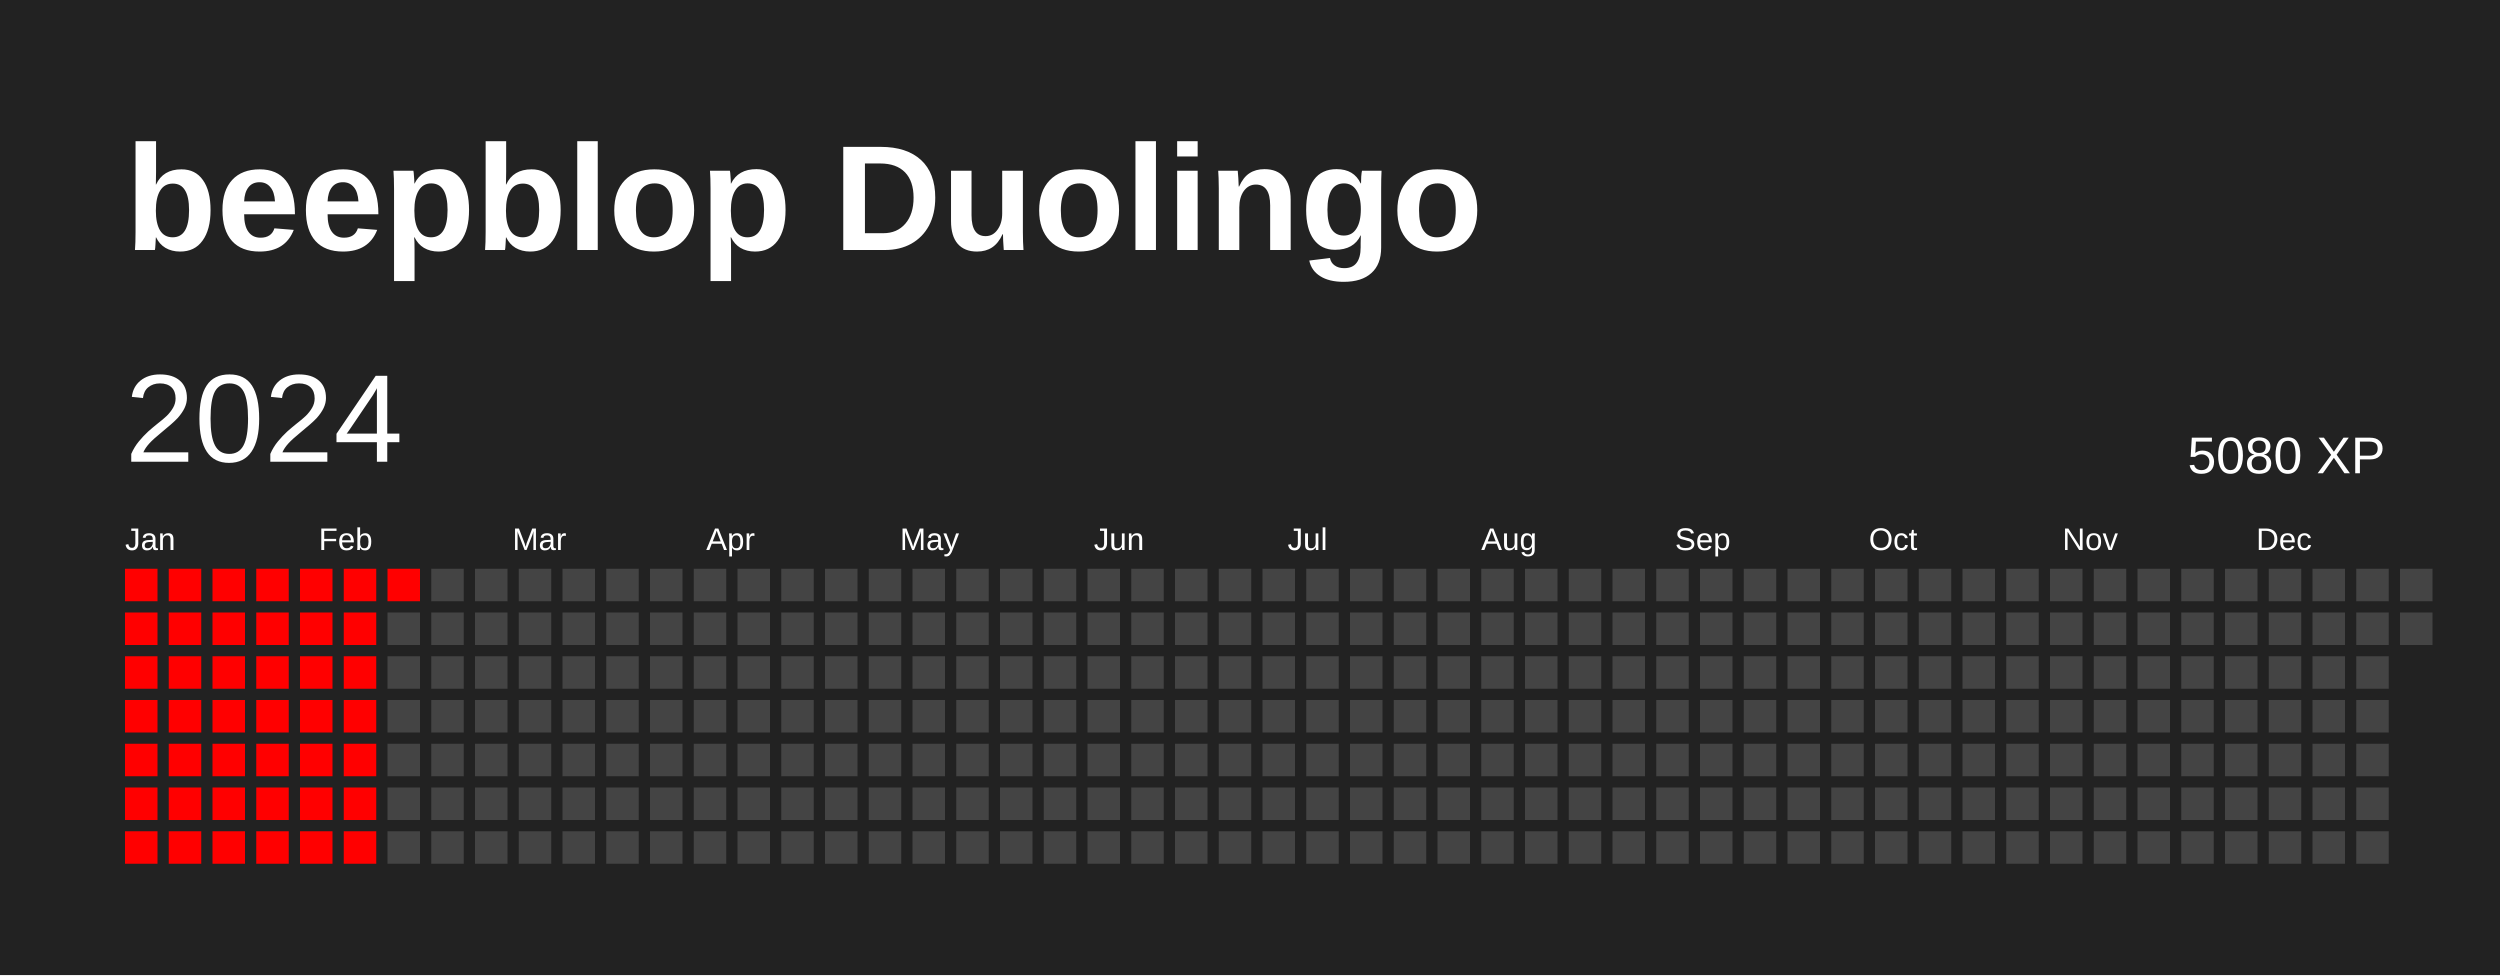
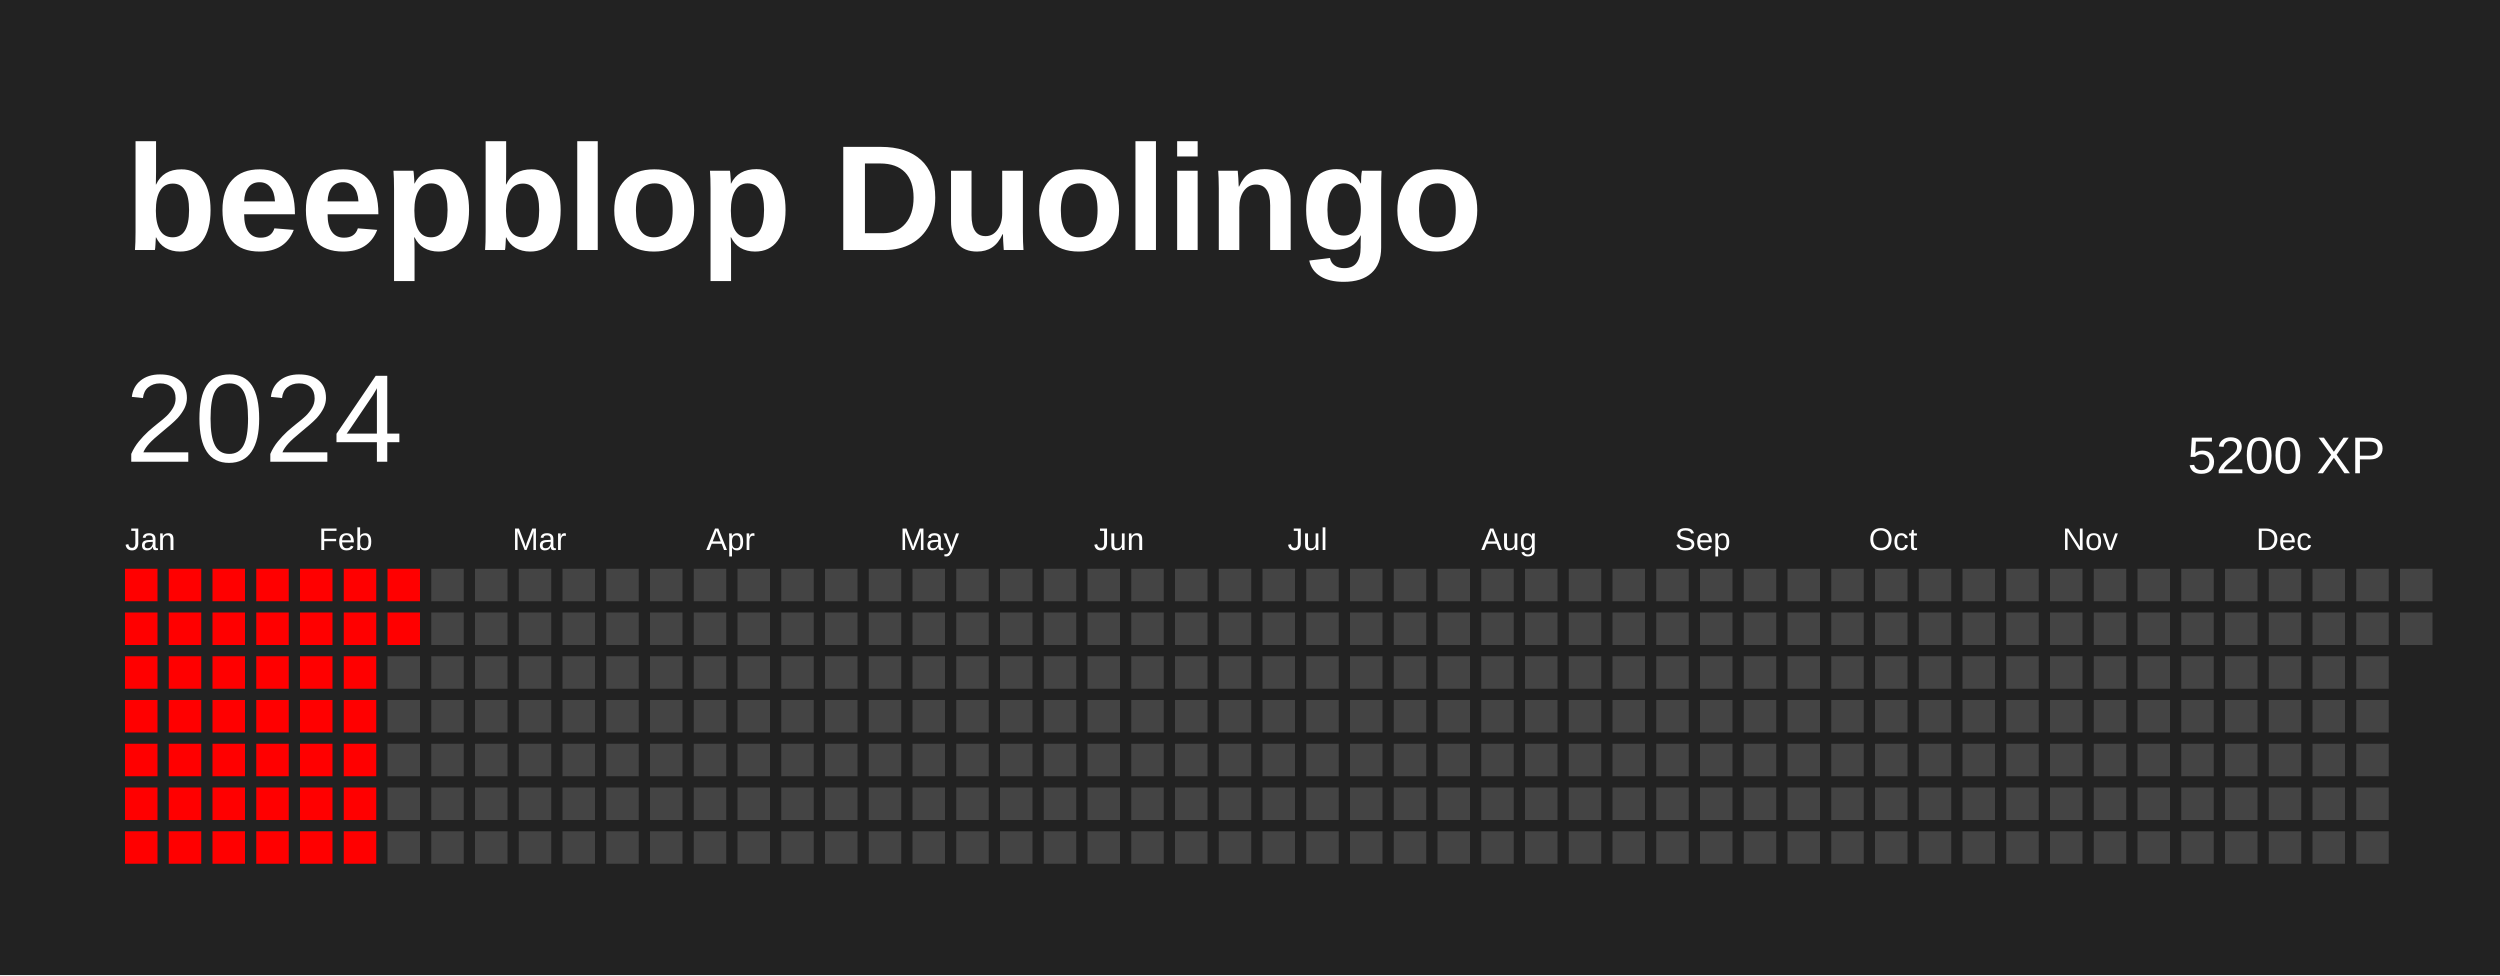
<svg xmlns="http://www.w3.org/2000/svg" baseProfile="full" height="78mm" version="1.1" viewBox="0,0,200,78" width="200mm">
  <defs />
  <rect fill="#222222" height="78" width="200" x="0" y="0" />
  <text fill="#FFFFFF" style="font-size:12px; font-family:Arial; font-weight:bold;" x="10" y="20">beepblop Duolingo</text>
  <text dominant-baseline="hanging" fill="#FFFFFF" style="font-size:10.0px; font-family:Arial;" x="10" y="30">2024</text>
-   <text dominant-baseline="hanging" fill="#FFFFFF" style="font-size:4.125px; font-family:Arial;" x="175" y="35">5080 XP</text>
+   <text dominant-baseline="hanging" fill="#FFFFFF" style="font-size:4.125px; font-family:Arial;" x="175" y="35">5200 XP</text>
  <text fill="#FFFFFF" style="font-size:2.5px; font-family:Arial" x="10.0" y="44">Jan</text>
  <text fill="#FFFFFF" style="font-size:2.5px; font-family:Arial" x="25.5" y="44">Feb</text>
  <text fill="#FFFFFF" style="font-size:2.5px; font-family:Arial" x="41.0" y="44">Mar</text>
  <text fill="#FFFFFF" style="font-size:2.5px; font-family:Arial" x="56.5" y="44">Apr</text>
  <text fill="#FFFFFF" style="font-size:2.5px; font-family:Arial" x="72.0" y="44">May</text>
  <text fill="#FFFFFF" style="font-size:2.5px; font-family:Arial" x="87.5" y="44">Jun</text>
  <text fill="#FFFFFF" style="font-size:2.5px; font-family:Arial" x="103.0" y="44">Jul</text>
  <text fill="#FFFFFF" style="font-size:2.5px; font-family:Arial" x="118.5" y="44">Aug</text>
  <text fill="#FFFFFF" style="font-size:2.5px; font-family:Arial" x="134.0" y="44">Sep</text>
  <text fill="#FFFFFF" style="font-size:2.5px; font-family:Arial" x="149.5" y="44">Oct</text>
  <text fill="#FFFFFF" style="font-size:2.5px; font-family:Arial" x="165.0" y="44">Nov</text>
  <text fill="#FFFFFF" style="font-size:2.5px; font-family:Arial" x="180.5" y="44">Dec</text>
  <rect fill="red" height="2.6" width="2.6" x="10.0" y="45.5" />
  <rect fill="red" height="2.6" width="2.6" x="10.0" y="49.0" />
  <rect fill="red" height="2.6" width="2.6" x="10.0" y="52.5" />
  <rect fill="red" height="2.6" width="2.6" x="10.0" y="56.0" />
  <rect fill="red" height="2.6" width="2.6" x="10.0" y="59.5" />
  <rect fill="red" height="2.6" width="2.6" x="10.0" y="63.0" />
  <rect fill="red" height="2.6" width="2.6" x="10.0" y="66.5" />
  <rect fill="red" height="2.6" width="2.6" x="13.5" y="45.5" />
  <rect fill="red" height="2.6" width="2.6" x="13.5" y="49.0" />
  <rect fill="red" height="2.6" width="2.6" x="13.5" y="52.5" />
  <rect fill="red" height="2.6" width="2.6" x="13.5" y="56.0" />
  <rect fill="red" height="2.6" width="2.6" x="13.5" y="59.5" />
  <rect fill="red" height="2.6" width="2.6" x="13.5" y="63.0" />
  <rect fill="red" height="2.6" width="2.6" x="13.5" y="66.5" />
  <rect fill="red" height="2.6" width="2.6" x="17.0" y="45.5" />
  <rect fill="red" height="2.6" width="2.6" x="17.0" y="49.0" />
  <rect fill="red" height="2.6" width="2.6" x="17.0" y="52.5" />
  <rect fill="red" height="2.6" width="2.6" x="17.0" y="56.0" />
  <rect fill="red" height="2.6" width="2.6" x="17.0" y="59.5" />
  <rect fill="red" height="2.6" width="2.6" x="17.0" y="63.0" />
  <rect fill="red" height="2.6" width="2.6" x="17.0" y="66.5" />
  <rect fill="red" height="2.6" width="2.6" x="20.5" y="45.5" />
  <rect fill="red" height="2.6" width="2.6" x="20.5" y="49.0" />
  <rect fill="red" height="2.6" width="2.6" x="20.5" y="52.5" />
  <rect fill="red" height="2.6" width="2.6" x="20.5" y="56.0" />
  <rect fill="red" height="2.6" width="2.6" x="20.5" y="59.5" />
  <rect fill="red" height="2.6" width="2.6" x="20.5" y="63.0" />
  <rect fill="red" height="2.6" width="2.6" x="20.5" y="66.5" />
  <rect fill="red" height="2.6" width="2.6" x="24.0" y="45.5" />
  <rect fill="red" height="2.6" width="2.6" x="24.0" y="49.0" />
  <rect fill="red" height="2.6" width="2.6" x="24.0" y="52.5" />
  <rect fill="red" height="2.6" width="2.6" x="24.0" y="56.0" />
  <rect fill="red" height="2.6" width="2.6" x="24.0" y="59.5" />
  <rect fill="red" height="2.6" width="2.6" x="24.0" y="63.0" />
  <rect fill="red" height="2.6" width="2.6" x="24.0" y="66.5" />
  <rect fill="red" height="2.6" width="2.6" x="27.5" y="45.5" />
  <rect fill="red" height="2.6" width="2.6" x="27.5" y="49.0" />
  <rect fill="red" height="2.6" width="2.6" x="27.5" y="52.5" />
  <rect fill="red" height="2.6" width="2.6" x="27.5" y="56.0" />
  <rect fill="red" height="2.6" width="2.6" x="27.5" y="59.5" />
  <rect fill="red" height="2.6" width="2.6" x="27.5" y="63.0" />
  <rect fill="red" height="2.6" width="2.6" x="27.5" y="66.5" />
  <rect fill="red" height="2.6" width="2.6" x="31.0" y="45.5" />
-   <rect fill="#444444" height="2.6" width="2.6" x="31.0" y="49.0" />
+   <rect fill="red" height="2.6" width="2.6" x="31.0" y="49.0" />
  <rect fill="#444444" height="2.6" width="2.6" x="31.0" y="52.5" />
  <rect fill="#444444" height="2.6" width="2.6" x="31.0" y="56.0" />
  <rect fill="#444444" height="2.6" width="2.6" x="31.0" y="59.5" />
  <rect fill="#444444" height="2.6" width="2.6" x="31.0" y="63.0" />
  <rect fill="#444444" height="2.6" width="2.6" x="31.0" y="66.5" />
  <rect fill="#444444" height="2.6" width="2.6" x="34.5" y="45.5" />
  <rect fill="#444444" height="2.6" width="2.6" x="34.5" y="49.0" />
  <rect fill="#444444" height="2.6" width="2.6" x="34.5" y="52.5" />
  <rect fill="#444444" height="2.6" width="2.6" x="34.5" y="56.0" />
  <rect fill="#444444" height="2.6" width="2.6" x="34.5" y="59.5" />
  <rect fill="#444444" height="2.6" width="2.6" x="34.5" y="63.0" />
  <rect fill="#444444" height="2.6" width="2.6" x="34.5" y="66.5" />
  <rect fill="#444444" height="2.6" width="2.6" x="38.0" y="45.5" />
  <rect fill="#444444" height="2.6" width="2.6" x="38.0" y="49.0" />
  <rect fill="#444444" height="2.6" width="2.6" x="38.0" y="52.5" />
  <rect fill="#444444" height="2.6" width="2.6" x="38.0" y="56.0" />
  <rect fill="#444444" height="2.6" width="2.6" x="38.0" y="59.5" />
  <rect fill="#444444" height="2.6" width="2.6" x="38.0" y="63.0" />
  <rect fill="#444444" height="2.6" width="2.6" x="38.0" y="66.5" />
  <rect fill="#444444" height="2.6" width="2.6" x="41.5" y="45.5" />
  <rect fill="#444444" height="2.6" width="2.6" x="41.5" y="49.0" />
  <rect fill="#444444" height="2.6" width="2.6" x="41.5" y="52.5" />
  <rect fill="#444444" height="2.6" width="2.6" x="41.5" y="56.0" />
  <rect fill="#444444" height="2.6" width="2.6" x="41.5" y="59.5" />
  <rect fill="#444444" height="2.6" width="2.6" x="41.5" y="63.0" />
  <rect fill="#444444" height="2.6" width="2.6" x="41.5" y="66.5" />
  <rect fill="#444444" height="2.6" width="2.6" x="45.0" y="45.5" />
  <rect fill="#444444" height="2.6" width="2.6" x="45.0" y="49.0" />
  <rect fill="#444444" height="2.6" width="2.6" x="45.0" y="52.5" />
  <rect fill="#444444" height="2.6" width="2.6" x="45.0" y="56.0" />
  <rect fill="#444444" height="2.6" width="2.6" x="45.0" y="59.5" />
  <rect fill="#444444" height="2.6" width="2.6" x="45.0" y="63.0" />
  <rect fill="#444444" height="2.6" width="2.6" x="45.0" y="66.5" />
  <rect fill="#444444" height="2.6" width="2.6" x="48.5" y="45.5" />
  <rect fill="#444444" height="2.6" width="2.6" x="48.5" y="49.0" />
  <rect fill="#444444" height="2.6" width="2.6" x="48.5" y="52.5" />
  <rect fill="#444444" height="2.6" width="2.6" x="48.5" y="56.0" />
  <rect fill="#444444" height="2.6" width="2.6" x="48.5" y="59.5" />
  <rect fill="#444444" height="2.6" width="2.6" x="48.5" y="63.0" />
  <rect fill="#444444" height="2.6" width="2.6" x="48.5" y="66.5" />
  <rect fill="#444444" height="2.6" width="2.6" x="52.0" y="45.5" />
  <rect fill="#444444" height="2.6" width="2.6" x="52.0" y="49.0" />
  <rect fill="#444444" height="2.6" width="2.6" x="52.0" y="52.5" />
  <rect fill="#444444" height="2.6" width="2.6" x="52.0" y="56.0" />
  <rect fill="#444444" height="2.6" width="2.6" x="52.0" y="59.5" />
  <rect fill="#444444" height="2.6" width="2.6" x="52.0" y="63.0" />
  <rect fill="#444444" height="2.6" width="2.6" x="52.0" y="66.5" />
  <rect fill="#444444" height="2.6" width="2.6" x="55.5" y="45.5" />
  <rect fill="#444444" height="2.6" width="2.6" x="55.5" y="49.0" />
  <rect fill="#444444" height="2.6" width="2.6" x="55.5" y="52.5" />
  <rect fill="#444444" height="2.6" width="2.6" x="55.5" y="56.0" />
  <rect fill="#444444" height="2.6" width="2.6" x="55.5" y="59.5" />
  <rect fill="#444444" height="2.6" width="2.6" x="55.5" y="63.0" />
  <rect fill="#444444" height="2.6" width="2.6" x="55.5" y="66.5" />
  <rect fill="#444444" height="2.6" width="2.6" x="59.0" y="45.5" />
  <rect fill="#444444" height="2.6" width="2.6" x="59.0" y="49.0" />
  <rect fill="#444444" height="2.6" width="2.6" x="59.0" y="52.5" />
  <rect fill="#444444" height="2.6" width="2.6" x="59.0" y="56.0" />
  <rect fill="#444444" height="2.6" width="2.6" x="59.0" y="59.5" />
  <rect fill="#444444" height="2.6" width="2.6" x="59.0" y="63.0" />
  <rect fill="#444444" height="2.6" width="2.6" x="59.0" y="66.5" />
  <rect fill="#444444" height="2.6" width="2.6" x="62.5" y="45.5" />
  <rect fill="#444444" height="2.6" width="2.6" x="62.5" y="49.0" />
  <rect fill="#444444" height="2.6" width="2.6" x="62.5" y="52.5" />
  <rect fill="#444444" height="2.6" width="2.6" x="62.5" y="56.0" />
  <rect fill="#444444" height="2.6" width="2.6" x="62.5" y="59.5" />
  <rect fill="#444444" height="2.6" width="2.6" x="62.5" y="63.0" />
  <rect fill="#444444" height="2.6" width="2.6" x="62.5" y="66.5" />
  <rect fill="#444444" height="2.6" width="2.6" x="66.0" y="45.5" />
  <rect fill="#444444" height="2.6" width="2.6" x="66.0" y="49.0" />
  <rect fill="#444444" height="2.6" width="2.6" x="66.0" y="52.5" />
  <rect fill="#444444" height="2.6" width="2.6" x="66.0" y="56.0" />
  <rect fill="#444444" height="2.6" width="2.6" x="66.0" y="59.5" />
  <rect fill="#444444" height="2.6" width="2.6" x="66.0" y="63.0" />
  <rect fill="#444444" height="2.6" width="2.6" x="66.0" y="66.5" />
  <rect fill="#444444" height="2.6" width="2.6" x="69.5" y="45.5" />
  <rect fill="#444444" height="2.6" width="2.6" x="69.5" y="49.0" />
  <rect fill="#444444" height="2.6" width="2.6" x="69.5" y="52.5" />
  <rect fill="#444444" height="2.6" width="2.6" x="69.5" y="56.0" />
  <rect fill="#444444" height="2.6" width="2.6" x="69.5" y="59.5" />
  <rect fill="#444444" height="2.6" width="2.6" x="69.5" y="63.0" />
  <rect fill="#444444" height="2.6" width="2.6" x="69.5" y="66.5" />
  <rect fill="#444444" height="2.6" width="2.6" x="73.0" y="45.5" />
  <rect fill="#444444" height="2.6" width="2.6" x="73.0" y="49.0" />
  <rect fill="#444444" height="2.6" width="2.6" x="73.0" y="52.5" />
  <rect fill="#444444" height="2.6" width="2.6" x="73.0" y="56.0" />
  <rect fill="#444444" height="2.6" width="2.6" x="73.0" y="59.5" />
  <rect fill="#444444" height="2.6" width="2.6" x="73.0" y="63.0" />
  <rect fill="#444444" height="2.6" width="2.6" x="73.0" y="66.5" />
  <rect fill="#444444" height="2.6" width="2.6" x="76.5" y="45.5" />
  <rect fill="#444444" height="2.6" width="2.6" x="76.5" y="49.0" />
  <rect fill="#444444" height="2.6" width="2.6" x="76.5" y="52.5" />
  <rect fill="#444444" height="2.6" width="2.6" x="76.5" y="56.0" />
  <rect fill="#444444" height="2.6" width="2.6" x="76.5" y="59.5" />
  <rect fill="#444444" height="2.6" width="2.6" x="76.5" y="63.0" />
  <rect fill="#444444" height="2.6" width="2.6" x="76.5" y="66.5" />
  <rect fill="#444444" height="2.6" width="2.6" x="80.0" y="45.5" />
  <rect fill="#444444" height="2.6" width="2.6" x="80.0" y="49.0" />
  <rect fill="#444444" height="2.6" width="2.6" x="80.0" y="52.5" />
  <rect fill="#444444" height="2.6" width="2.6" x="80.0" y="56.0" />
  <rect fill="#444444" height="2.6" width="2.6" x="80.0" y="59.5" />
  <rect fill="#444444" height="2.6" width="2.6" x="80.0" y="63.0" />
  <rect fill="#444444" height="2.6" width="2.6" x="80.0" y="66.5" />
  <rect fill="#444444" height="2.6" width="2.6" x="83.5" y="45.5" />
  <rect fill="#444444" height="2.6" width="2.6" x="83.5" y="49.0" />
  <rect fill="#444444" height="2.6" width="2.6" x="83.5" y="52.5" />
  <rect fill="#444444" height="2.6" width="2.6" x="83.5" y="56.0" />
  <rect fill="#444444" height="2.6" width="2.6" x="83.5" y="59.5" />
  <rect fill="#444444" height="2.6" width="2.6" x="83.5" y="63.0" />
  <rect fill="#444444" height="2.6" width="2.6" x="83.5" y="66.5" />
  <rect fill="#444444" height="2.6" width="2.6" x="87.0" y="45.5" />
  <rect fill="#444444" height="2.6" width="2.6" x="87.0" y="49.0" />
  <rect fill="#444444" height="2.6" width="2.6" x="87.0" y="52.5" />
  <rect fill="#444444" height="2.6" width="2.6" x="87.0" y="56.0" />
  <rect fill="#444444" height="2.6" width="2.6" x="87.0" y="59.5" />
  <rect fill="#444444" height="2.6" width="2.6" x="87.0" y="63.0" />
  <rect fill="#444444" height="2.6" width="2.6" x="87.0" y="66.5" />
  <rect fill="#444444" height="2.6" width="2.6" x="90.5" y="45.5" />
  <rect fill="#444444" height="2.6" width="2.6" x="90.5" y="49.0" />
  <rect fill="#444444" height="2.6" width="2.6" x="90.5" y="52.5" />
  <rect fill="#444444" height="2.6" width="2.6" x="90.5" y="56.0" />
  <rect fill="#444444" height="2.6" width="2.6" x="90.5" y="59.5" />
  <rect fill="#444444" height="2.6" width="2.6" x="90.5" y="63.0" />
  <rect fill="#444444" height="2.6" width="2.6" x="90.5" y="66.5" />
  <rect fill="#444444" height="2.6" width="2.6" x="94.0" y="45.5" />
  <rect fill="#444444" height="2.6" width="2.6" x="94.0" y="49.0" />
  <rect fill="#444444" height="2.6" width="2.6" x="94.0" y="52.5" />
  <rect fill="#444444" height="2.6" width="2.6" x="94.0" y="56.0" />
  <rect fill="#444444" height="2.6" width="2.6" x="94.0" y="59.5" />
  <rect fill="#444444" height="2.6" width="2.6" x="94.0" y="63.0" />
  <rect fill="#444444" height="2.6" width="2.6" x="94.0" y="66.5" />
  <rect fill="#444444" height="2.6" width="2.6" x="97.5" y="45.5" />
  <rect fill="#444444" height="2.6" width="2.6" x="97.5" y="49.0" />
  <rect fill="#444444" height="2.6" width="2.6" x="97.5" y="52.5" />
  <rect fill="#444444" height="2.6" width="2.6" x="97.5" y="56.0" />
  <rect fill="#444444" height="2.6" width="2.6" x="97.5" y="59.5" />
  <rect fill="#444444" height="2.6" width="2.6" x="97.5" y="63.0" />
  <rect fill="#444444" height="2.6" width="2.6" x="97.5" y="66.5" />
  <rect fill="#444444" height="2.6" width="2.6" x="101.0" y="45.5" />
  <rect fill="#444444" height="2.6" width="2.6" x="101.0" y="49.0" />
  <rect fill="#444444" height="2.6" width="2.6" x="101.0" y="52.5" />
  <rect fill="#444444" height="2.6" width="2.6" x="101.0" y="56.0" />
  <rect fill="#444444" height="2.6" width="2.6" x="101.0" y="59.5" />
  <rect fill="#444444" height="2.6" width="2.6" x="101.0" y="63.0" />
  <rect fill="#444444" height="2.6" width="2.6" x="101.0" y="66.5" />
  <rect fill="#444444" height="2.6" width="2.6" x="104.5" y="45.5" />
  <rect fill="#444444" height="2.6" width="2.6" x="104.5" y="49.0" />
  <rect fill="#444444" height="2.6" width="2.6" x="104.5" y="52.5" />
  <rect fill="#444444" height="2.6" width="2.6" x="104.5" y="56.0" />
  <rect fill="#444444" height="2.6" width="2.6" x="104.5" y="59.5" />
  <rect fill="#444444" height="2.6" width="2.6" x="104.5" y="63.0" />
  <rect fill="#444444" height="2.6" width="2.6" x="104.5" y="66.5" />
  <rect fill="#444444" height="2.6" width="2.6" x="108.0" y="45.5" />
  <rect fill="#444444" height="2.6" width="2.6" x="108.0" y="49.0" />
  <rect fill="#444444" height="2.6" width="2.6" x="108.0" y="52.5" />
  <rect fill="#444444" height="2.6" width="2.6" x="108.0" y="56.0" />
  <rect fill="#444444" height="2.6" width="2.6" x="108.0" y="59.5" />
  <rect fill="#444444" height="2.6" width="2.6" x="108.0" y="63.0" />
  <rect fill="#444444" height="2.6" width="2.6" x="108.0" y="66.5" />
  <rect fill="#444444" height="2.6" width="2.6" x="111.5" y="45.5" />
  <rect fill="#444444" height="2.6" width="2.6" x="111.5" y="49.0" />
  <rect fill="#444444" height="2.6" width="2.6" x="111.5" y="52.5" />
  <rect fill="#444444" height="2.6" width="2.6" x="111.5" y="56.0" />
  <rect fill="#444444" height="2.6" width="2.6" x="111.5" y="59.5" />
  <rect fill="#444444" height="2.6" width="2.6" x="111.5" y="63.0" />
  <rect fill="#444444" height="2.6" width="2.6" x="111.5" y="66.5" />
  <rect fill="#444444" height="2.6" width="2.6" x="115.0" y="45.5" />
  <rect fill="#444444" height="2.6" width="2.6" x="115.0" y="49.0" />
  <rect fill="#444444" height="2.6" width="2.6" x="115.0" y="52.5" />
  <rect fill="#444444" height="2.6" width="2.6" x="115.0" y="56.0" />
  <rect fill="#444444" height="2.6" width="2.6" x="115.0" y="59.5" />
  <rect fill="#444444" height="2.6" width="2.6" x="115.0" y="63.0" />
  <rect fill="#444444" height="2.6" width="2.6" x="115.0" y="66.5" />
  <rect fill="#444444" height="2.6" width="2.6" x="118.5" y="45.5" />
  <rect fill="#444444" height="2.6" width="2.6" x="118.5" y="49.0" />
  <rect fill="#444444" height="2.6" width="2.6" x="118.5" y="52.5" />
  <rect fill="#444444" height="2.6" width="2.6" x="118.5" y="56.0" />
  <rect fill="#444444" height="2.6" width="2.6" x="118.5" y="59.5" />
  <rect fill="#444444" height="2.6" width="2.6" x="118.5" y="63.0" />
  <rect fill="#444444" height="2.6" width="2.6" x="118.5" y="66.5" />
  <rect fill="#444444" height="2.6" width="2.6" x="122.0" y="45.5" />
  <rect fill="#444444" height="2.6" width="2.6" x="122.0" y="49.0" />
  <rect fill="#444444" height="2.6" width="2.6" x="122.0" y="52.5" />
  <rect fill="#444444" height="2.6" width="2.6" x="122.0" y="56.0" />
  <rect fill="#444444" height="2.6" width="2.6" x="122.0" y="59.5" />
  <rect fill="#444444" height="2.6" width="2.6" x="122.0" y="63.0" />
  <rect fill="#444444" height="2.6" width="2.6" x="122.0" y="66.5" />
  <rect fill="#444444" height="2.6" width="2.6" x="125.5" y="45.5" />
  <rect fill="#444444" height="2.6" width="2.6" x="125.5" y="49.0" />
  <rect fill="#444444" height="2.6" width="2.6" x="125.5" y="52.5" />
  <rect fill="#444444" height="2.6" width="2.6" x="125.5" y="56.0" />
  <rect fill="#444444" height="2.6" width="2.6" x="125.5" y="59.5" />
  <rect fill="#444444" height="2.6" width="2.6" x="125.5" y="63.0" />
  <rect fill="#444444" height="2.6" width="2.6" x="125.5" y="66.5" />
  <rect fill="#444444" height="2.6" width="2.6" x="129.0" y="45.5" />
  <rect fill="#444444" height="2.6" width="2.6" x="129.0" y="49.0" />
  <rect fill="#444444" height="2.6" width="2.6" x="129.0" y="52.5" />
  <rect fill="#444444" height="2.6" width="2.6" x="129.0" y="56.0" />
  <rect fill="#444444" height="2.6" width="2.6" x="129.0" y="59.5" />
  <rect fill="#444444" height="2.6" width="2.6" x="129.0" y="63.0" />
  <rect fill="#444444" height="2.6" width="2.6" x="129.0" y="66.5" />
  <rect fill="#444444" height="2.6" width="2.6" x="132.5" y="45.5" />
  <rect fill="#444444" height="2.6" width="2.6" x="132.5" y="49.0" />
  <rect fill="#444444" height="2.6" width="2.6" x="132.5" y="52.5" />
  <rect fill="#444444" height="2.6" width="2.6" x="132.5" y="56.0" />
  <rect fill="#444444" height="2.6" width="2.6" x="132.5" y="59.5" />
  <rect fill="#444444" height="2.6" width="2.6" x="132.5" y="63.0" />
  <rect fill="#444444" height="2.6" width="2.6" x="132.5" y="66.5" />
  <rect fill="#444444" height="2.6" width="2.6" x="136.0" y="45.5" />
  <rect fill="#444444" height="2.6" width="2.6" x="136.0" y="49.0" />
  <rect fill="#444444" height="2.6" width="2.6" x="136.0" y="52.5" />
  <rect fill="#444444" height="2.6" width="2.6" x="136.0" y="56.0" />
  <rect fill="#444444" height="2.6" width="2.6" x="136.0" y="59.5" />
  <rect fill="#444444" height="2.6" width="2.6" x="136.0" y="63.0" />
  <rect fill="#444444" height="2.6" width="2.6" x="136.0" y="66.5" />
  <rect fill="#444444" height="2.6" width="2.6" x="139.5" y="45.5" />
  <rect fill="#444444" height="2.6" width="2.6" x="139.5" y="49.0" />
  <rect fill="#444444" height="2.6" width="2.6" x="139.5" y="52.5" />
  <rect fill="#444444" height="2.6" width="2.6" x="139.5" y="56.0" />
  <rect fill="#444444" height="2.6" width="2.6" x="139.5" y="59.5" />
  <rect fill="#444444" height="2.6" width="2.6" x="139.5" y="63.0" />
  <rect fill="#444444" height="2.6" width="2.6" x="139.5" y="66.5" />
  <rect fill="#444444" height="2.6" width="2.6" x="143.0" y="45.5" />
  <rect fill="#444444" height="2.6" width="2.6" x="143.0" y="49.0" />
  <rect fill="#444444" height="2.6" width="2.6" x="143.0" y="52.5" />
  <rect fill="#444444" height="2.6" width="2.6" x="143.0" y="56.0" />
  <rect fill="#444444" height="2.6" width="2.6" x="143.0" y="59.5" />
  <rect fill="#444444" height="2.6" width="2.6" x="143.0" y="63.0" />
  <rect fill="#444444" height="2.6" width="2.6" x="143.0" y="66.5" />
  <rect fill="#444444" height="2.6" width="2.6" x="146.5" y="45.5" />
  <rect fill="#444444" height="2.6" width="2.6" x="146.5" y="49.0" />
  <rect fill="#444444" height="2.6" width="2.6" x="146.5" y="52.5" />
  <rect fill="#444444" height="2.6" width="2.6" x="146.5" y="56.0" />
  <rect fill="#444444" height="2.6" width="2.6" x="146.5" y="59.5" />
  <rect fill="#444444" height="2.6" width="2.6" x="146.5" y="63.0" />
  <rect fill="#444444" height="2.6" width="2.6" x="146.5" y="66.5" />
  <rect fill="#444444" height="2.6" width="2.6" x="150.0" y="45.5" />
  <rect fill="#444444" height="2.6" width="2.6" x="150.0" y="49.0" />
  <rect fill="#444444" height="2.6" width="2.6" x="150.0" y="52.5" />
  <rect fill="#444444" height="2.6" width="2.6" x="150.0" y="56.0" />
  <rect fill="#444444" height="2.6" width="2.6" x="150.0" y="59.5" />
  <rect fill="#444444" height="2.6" width="2.6" x="150.0" y="63.0" />
  <rect fill="#444444" height="2.6" width="2.6" x="150.0" y="66.5" />
  <rect fill="#444444" height="2.6" width="2.6" x="153.5" y="45.5" />
  <rect fill="#444444" height="2.6" width="2.6" x="153.5" y="49.0" />
  <rect fill="#444444" height="2.6" width="2.6" x="153.5" y="52.5" />
  <rect fill="#444444" height="2.6" width="2.6" x="153.5" y="56.0" />
  <rect fill="#444444" height="2.6" width="2.6" x="153.5" y="59.5" />
  <rect fill="#444444" height="2.6" width="2.6" x="153.5" y="63.0" />
  <rect fill="#444444" height="2.6" width="2.6" x="153.5" y="66.5" />
  <rect fill="#444444" height="2.6" width="2.6" x="157.0" y="45.5" />
  <rect fill="#444444" height="2.6" width="2.6" x="157.0" y="49.0" />
  <rect fill="#444444" height="2.6" width="2.6" x="157.0" y="52.5" />
  <rect fill="#444444" height="2.6" width="2.6" x="157.0" y="56.0" />
  <rect fill="#444444" height="2.6" width="2.6" x="157.0" y="59.5" />
  <rect fill="#444444" height="2.6" width="2.6" x="157.0" y="63.0" />
  <rect fill="#444444" height="2.6" width="2.6" x="157.0" y="66.5" />
  <rect fill="#444444" height="2.6" width="2.6" x="160.5" y="45.5" />
  <rect fill="#444444" height="2.6" width="2.6" x="160.5" y="49.0" />
  <rect fill="#444444" height="2.6" width="2.6" x="160.5" y="52.5" />
  <rect fill="#444444" height="2.6" width="2.6" x="160.5" y="56.0" />
  <rect fill="#444444" height="2.6" width="2.6" x="160.5" y="59.5" />
  <rect fill="#444444" height="2.6" width="2.6" x="160.5" y="63.0" />
  <rect fill="#444444" height="2.6" width="2.6" x="160.5" y="66.5" />
  <rect fill="#444444" height="2.6" width="2.6" x="164.0" y="45.5" />
  <rect fill="#444444" height="2.6" width="2.6" x="164.0" y="49.0" />
  <rect fill="#444444" height="2.6" width="2.6" x="164.0" y="52.5" />
  <rect fill="#444444" height="2.6" width="2.6" x="164.0" y="56.0" />
  <rect fill="#444444" height="2.6" width="2.6" x="164.0" y="59.5" />
  <rect fill="#444444" height="2.6" width="2.6" x="164.0" y="63.0" />
  <rect fill="#444444" height="2.6" width="2.6" x="164.0" y="66.5" />
  <rect fill="#444444" height="2.6" width="2.6" x="167.5" y="45.5" />
  <rect fill="#444444" height="2.6" width="2.6" x="167.5" y="49.0" />
  <rect fill="#444444" height="2.6" width="2.6" x="167.5" y="52.5" />
  <rect fill="#444444" height="2.6" width="2.6" x="167.5" y="56.0" />
  <rect fill="#444444" height="2.6" width="2.6" x="167.5" y="59.5" />
  <rect fill="#444444" height="2.6" width="2.6" x="167.5" y="63.0" />
  <rect fill="#444444" height="2.6" width="2.6" x="167.5" y="66.5" />
  <rect fill="#444444" height="2.6" width="2.6" x="171.0" y="45.5" />
  <rect fill="#444444" height="2.6" width="2.6" x="171.0" y="49.0" />
  <rect fill="#444444" height="2.6" width="2.6" x="171.0" y="52.5" />
  <rect fill="#444444" height="2.6" width="2.6" x="171.0" y="56.0" />
  <rect fill="#444444" height="2.6" width="2.6" x="171.0" y="59.5" />
  <rect fill="#444444" height="2.6" width="2.6" x="171.0" y="63.0" />
  <rect fill="#444444" height="2.6" width="2.6" x="171.0" y="66.5" />
  <rect fill="#444444" height="2.6" width="2.6" x="174.5" y="45.5" />
  <rect fill="#444444" height="2.6" width="2.6" x="174.5" y="49.0" />
  <rect fill="#444444" height="2.6" width="2.6" x="174.5" y="52.5" />
  <rect fill="#444444" height="2.6" width="2.6" x="174.5" y="56.0" />
  <rect fill="#444444" height="2.6" width="2.6" x="174.5" y="59.5" />
  <rect fill="#444444" height="2.6" width="2.6" x="174.5" y="63.0" />
  <rect fill="#444444" height="2.6" width="2.6" x="174.5" y="66.5" />
  <rect fill="#444444" height="2.6" width="2.6" x="178.0" y="45.5" />
  <rect fill="#444444" height="2.6" width="2.6" x="178.0" y="49.0" />
  <rect fill="#444444" height="2.6" width="2.6" x="178.0" y="52.5" />
  <rect fill="#444444" height="2.6" width="2.6" x="178.0" y="56.0" />
  <rect fill="#444444" height="2.6" width="2.6" x="178.0" y="59.5" />
  <rect fill="#444444" height="2.6" width="2.6" x="178.0" y="63.0" />
  <rect fill="#444444" height="2.6" width="2.6" x="178.0" y="66.5" />
  <rect fill="#444444" height="2.6" width="2.6" x="181.5" y="45.5" />
  <rect fill="#444444" height="2.6" width="2.6" x="181.5" y="49.0" />
  <rect fill="#444444" height="2.6" width="2.6" x="181.5" y="52.5" />
  <rect fill="#444444" height="2.6" width="2.6" x="181.5" y="56.0" />
  <rect fill="#444444" height="2.6" width="2.6" x="181.5" y="59.5" />
  <rect fill="#444444" height="2.6" width="2.6" x="181.5" y="63.0" />
  <rect fill="#444444" height="2.6" width="2.6" x="181.5" y="66.5" />
  <rect fill="#444444" height="2.6" width="2.6" x="185.0" y="45.5" />
  <rect fill="#444444" height="2.6" width="2.6" x="185.0" y="49.0" />
  <rect fill="#444444" height="2.6" width="2.6" x="185.0" y="52.5" />
  <rect fill="#444444" height="2.6" width="2.6" x="185.0" y="56.0" />
  <rect fill="#444444" height="2.6" width="2.6" x="185.0" y="59.5" />
  <rect fill="#444444" height="2.6" width="2.6" x="185.0" y="63.0" />
  <rect fill="#444444" height="2.6" width="2.6" x="185.0" y="66.5" />
  <rect fill="#444444" height="2.6" width="2.6" x="188.5" y="45.5" />
  <rect fill="#444444" height="2.6" width="2.6" x="188.5" y="49.0" />
  <rect fill="#444444" height="2.6" width="2.6" x="188.5" y="52.5" />
  <rect fill="#444444" height="2.6" width="2.6" x="188.5" y="56.0" />
  <rect fill="#444444" height="2.6" width="2.6" x="188.5" y="59.5" />
  <rect fill="#444444" height="2.6" width="2.6" x="188.5" y="63.0" />
  <rect fill="#444444" height="2.6" width="2.6" x="188.5" y="66.5" />
  <rect fill="#444444" height="2.6" width="2.6" x="192.0" y="45.5" />
  <rect fill="#444444" height="2.6" width="2.6" x="192.0" y="49.0" />
</svg>
